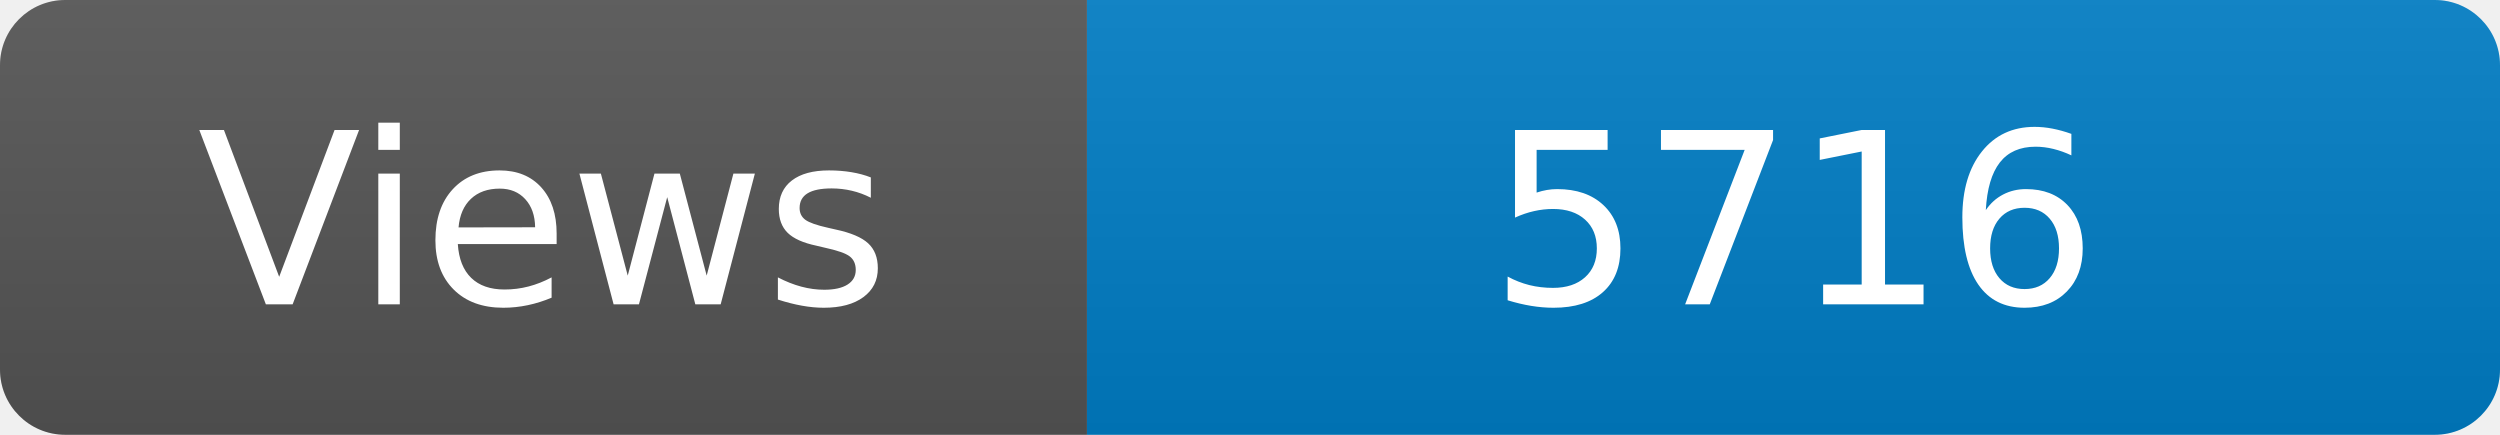
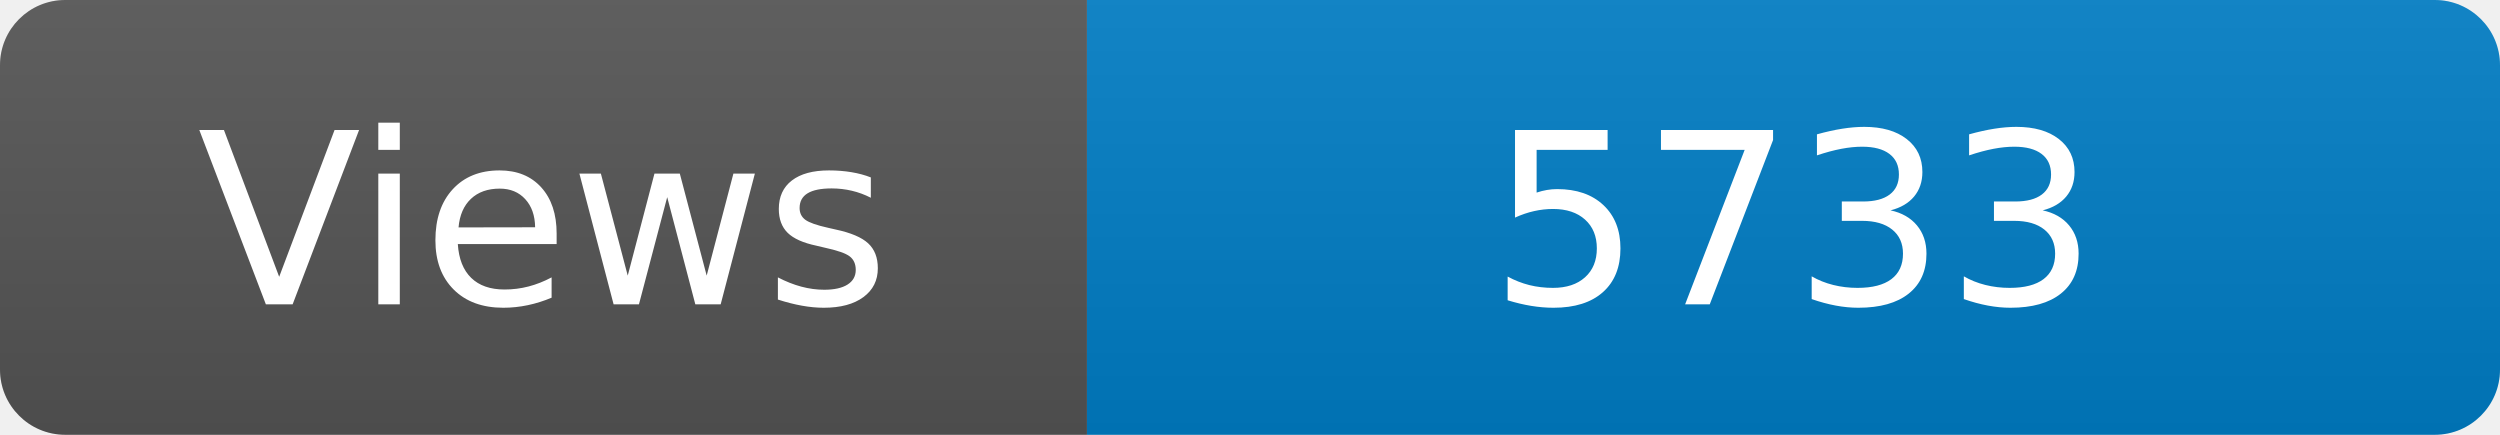
<svg xmlns="http://www.w3.org/2000/svg" width="115" height="20" role="img" aria-label="Maintained?: yes">
  <linearGradient id="s" x2="0" y2="100%">
    <stop offset="0" stop-color="#bbb" stop-opacity=".1" />
    <stop offset="1" stop-opacity=".1" />
  </linearGradient>
  <clipPath id="r">
    <rect width="115" height="20" rx="3" fill="#fff" />
  </clipPath>
  <g clip-path="url(#r)">
    <rect width="50" height="20" fill="#555" />
    <rect x="50" width="160" height="20" fill="#007ec6" />
    <rect width="115" height="20" fill="url(#s)" />
  </g>
  <g fill="#fff" text-anchor="middle" font-family="Verdana,Geneva,DejaVu Sans,sans-serif" font-size="110">
    <text x="250" y="140" transform="scale(.1)" fill="#fff">Views</text>
-     <text x="825" y="140" transform="scale(.1)" fill="#fff">5716</text>
+     <text x="825" y="140" transform="scale(.1)" fill="#fff">5733</text>
  </g>
</svg>
